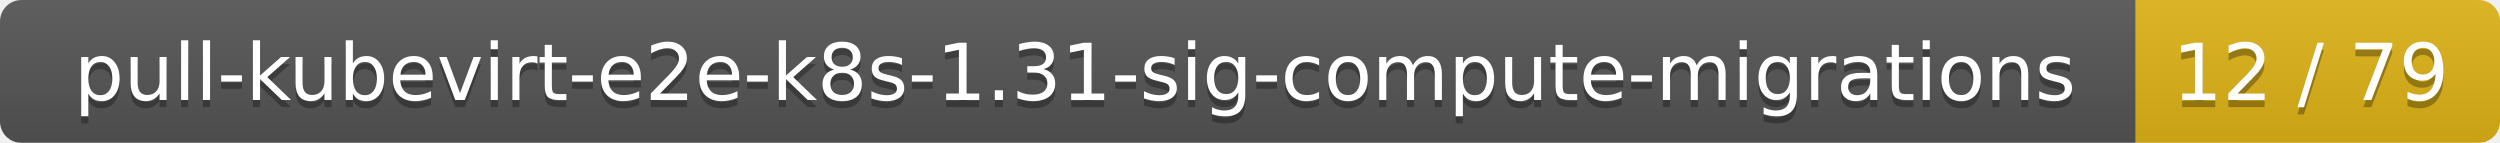
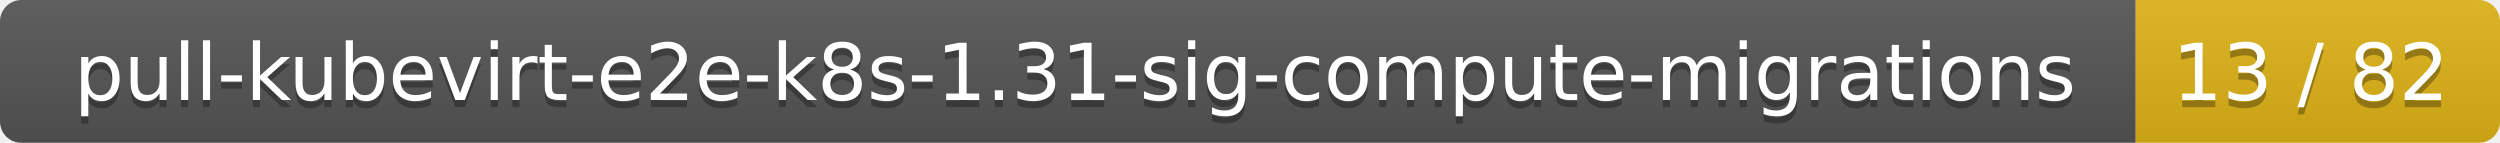
<svg xmlns="http://www.w3.org/2000/svg" width="350" height="20">
  <linearGradient id="smooth" x2="0" y2="100%">
    <stop offset="0" stop-color="#bbb" stop-opacity=".1" />
    <stop offset="1" stop-opacity=".1" />
  </linearGradient>
  <mask id="round">
    <rect width="350" height="20" rx="3" fill="#fff" />
  </mask>
  <g mask="url(#round)">
    <rect width="299" height="20" fill="#555" />
    <rect x="299" width="51" height="20" fill="#dfb317" />
    <rect width="350" height="20" fill="url(#smooth)" />
  </g>
  <g fill="#fff" text-anchor="middle" font-family="DejaVu Sans,Verdana,Geneva,sans-serif" font-size="11">
    <text x="150.5" y="15" fill="#010101" fill-opacity=".3">pull-kubevirt-e2e-k8s-1.31-sig-compute-migrations</text>
    <text x="150.5" y="14">pull-kubevirt-e2e-k8s-1.31-sig-compute-migrations</text>
-     <text x="323.5" y="15" fill="#010101" fill-opacity=".3">12 / 79</text>
-     <text x="323.5" y="14">12 / 79</text>
+     <text x="323.5" y="15" fill="#010101" fill-opacity=".3">13 / 82</text>
+     <text x="323.5" y="14">13 / 82</text>
  </g>
</svg>
